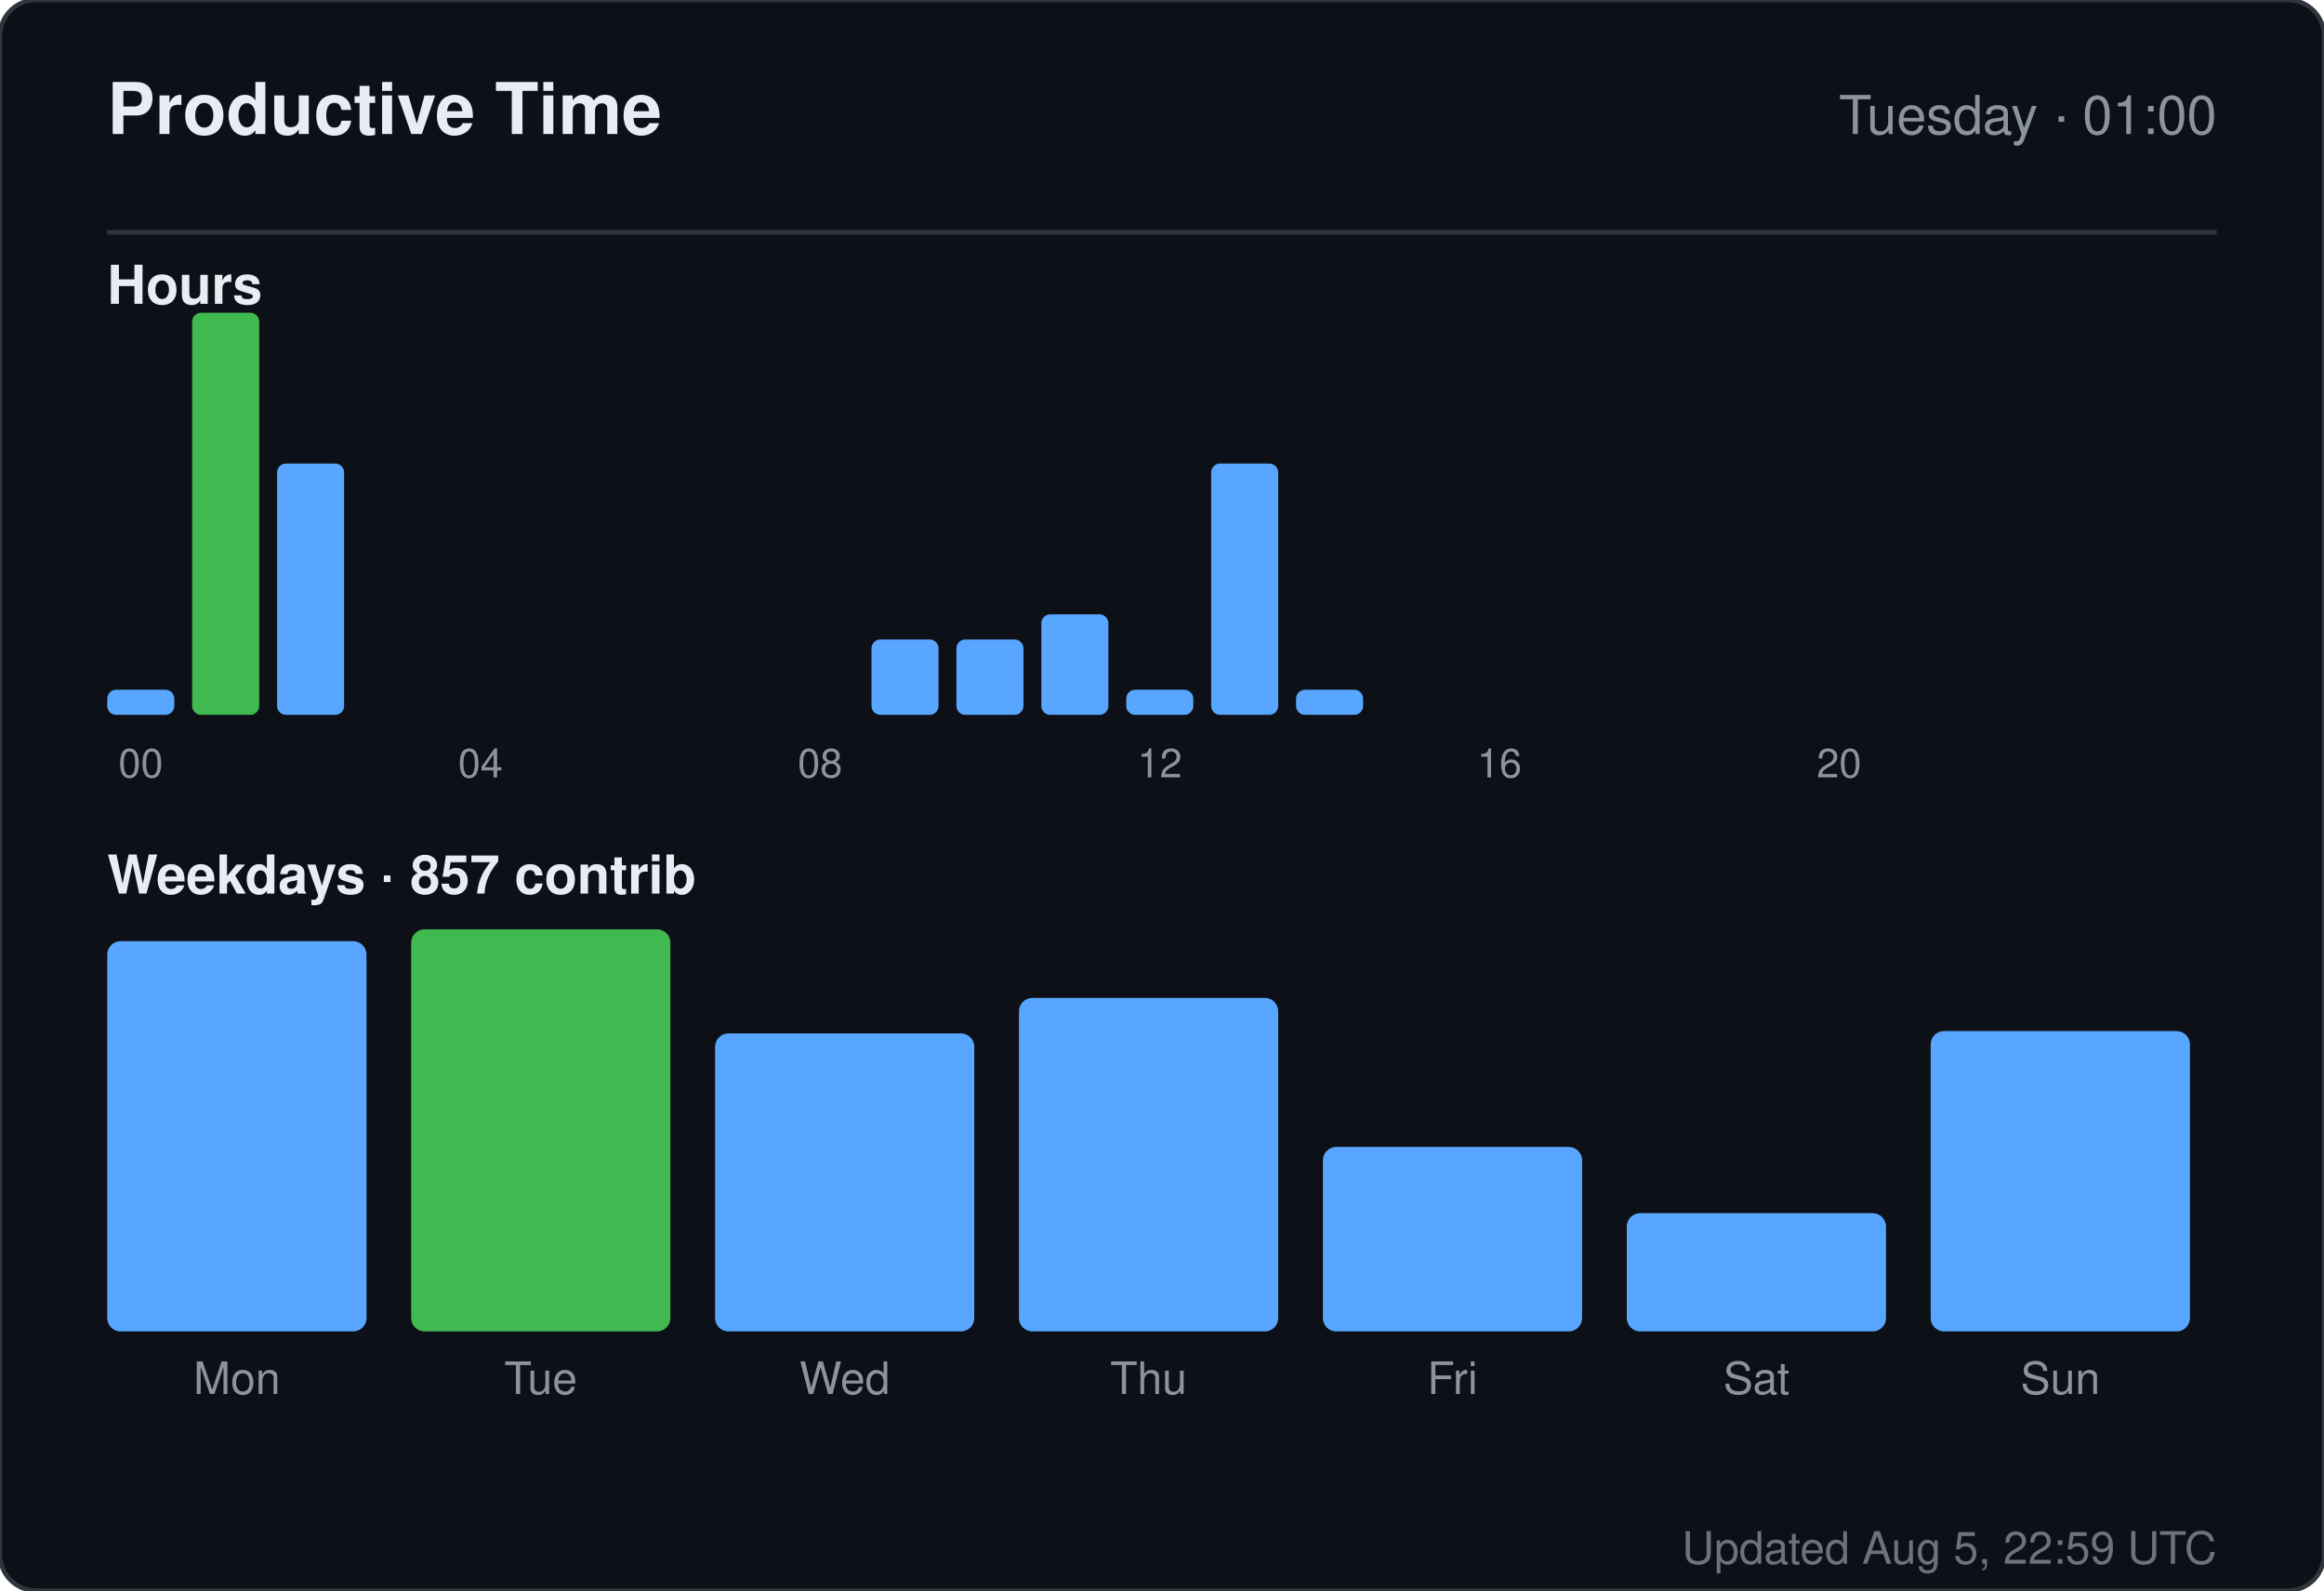
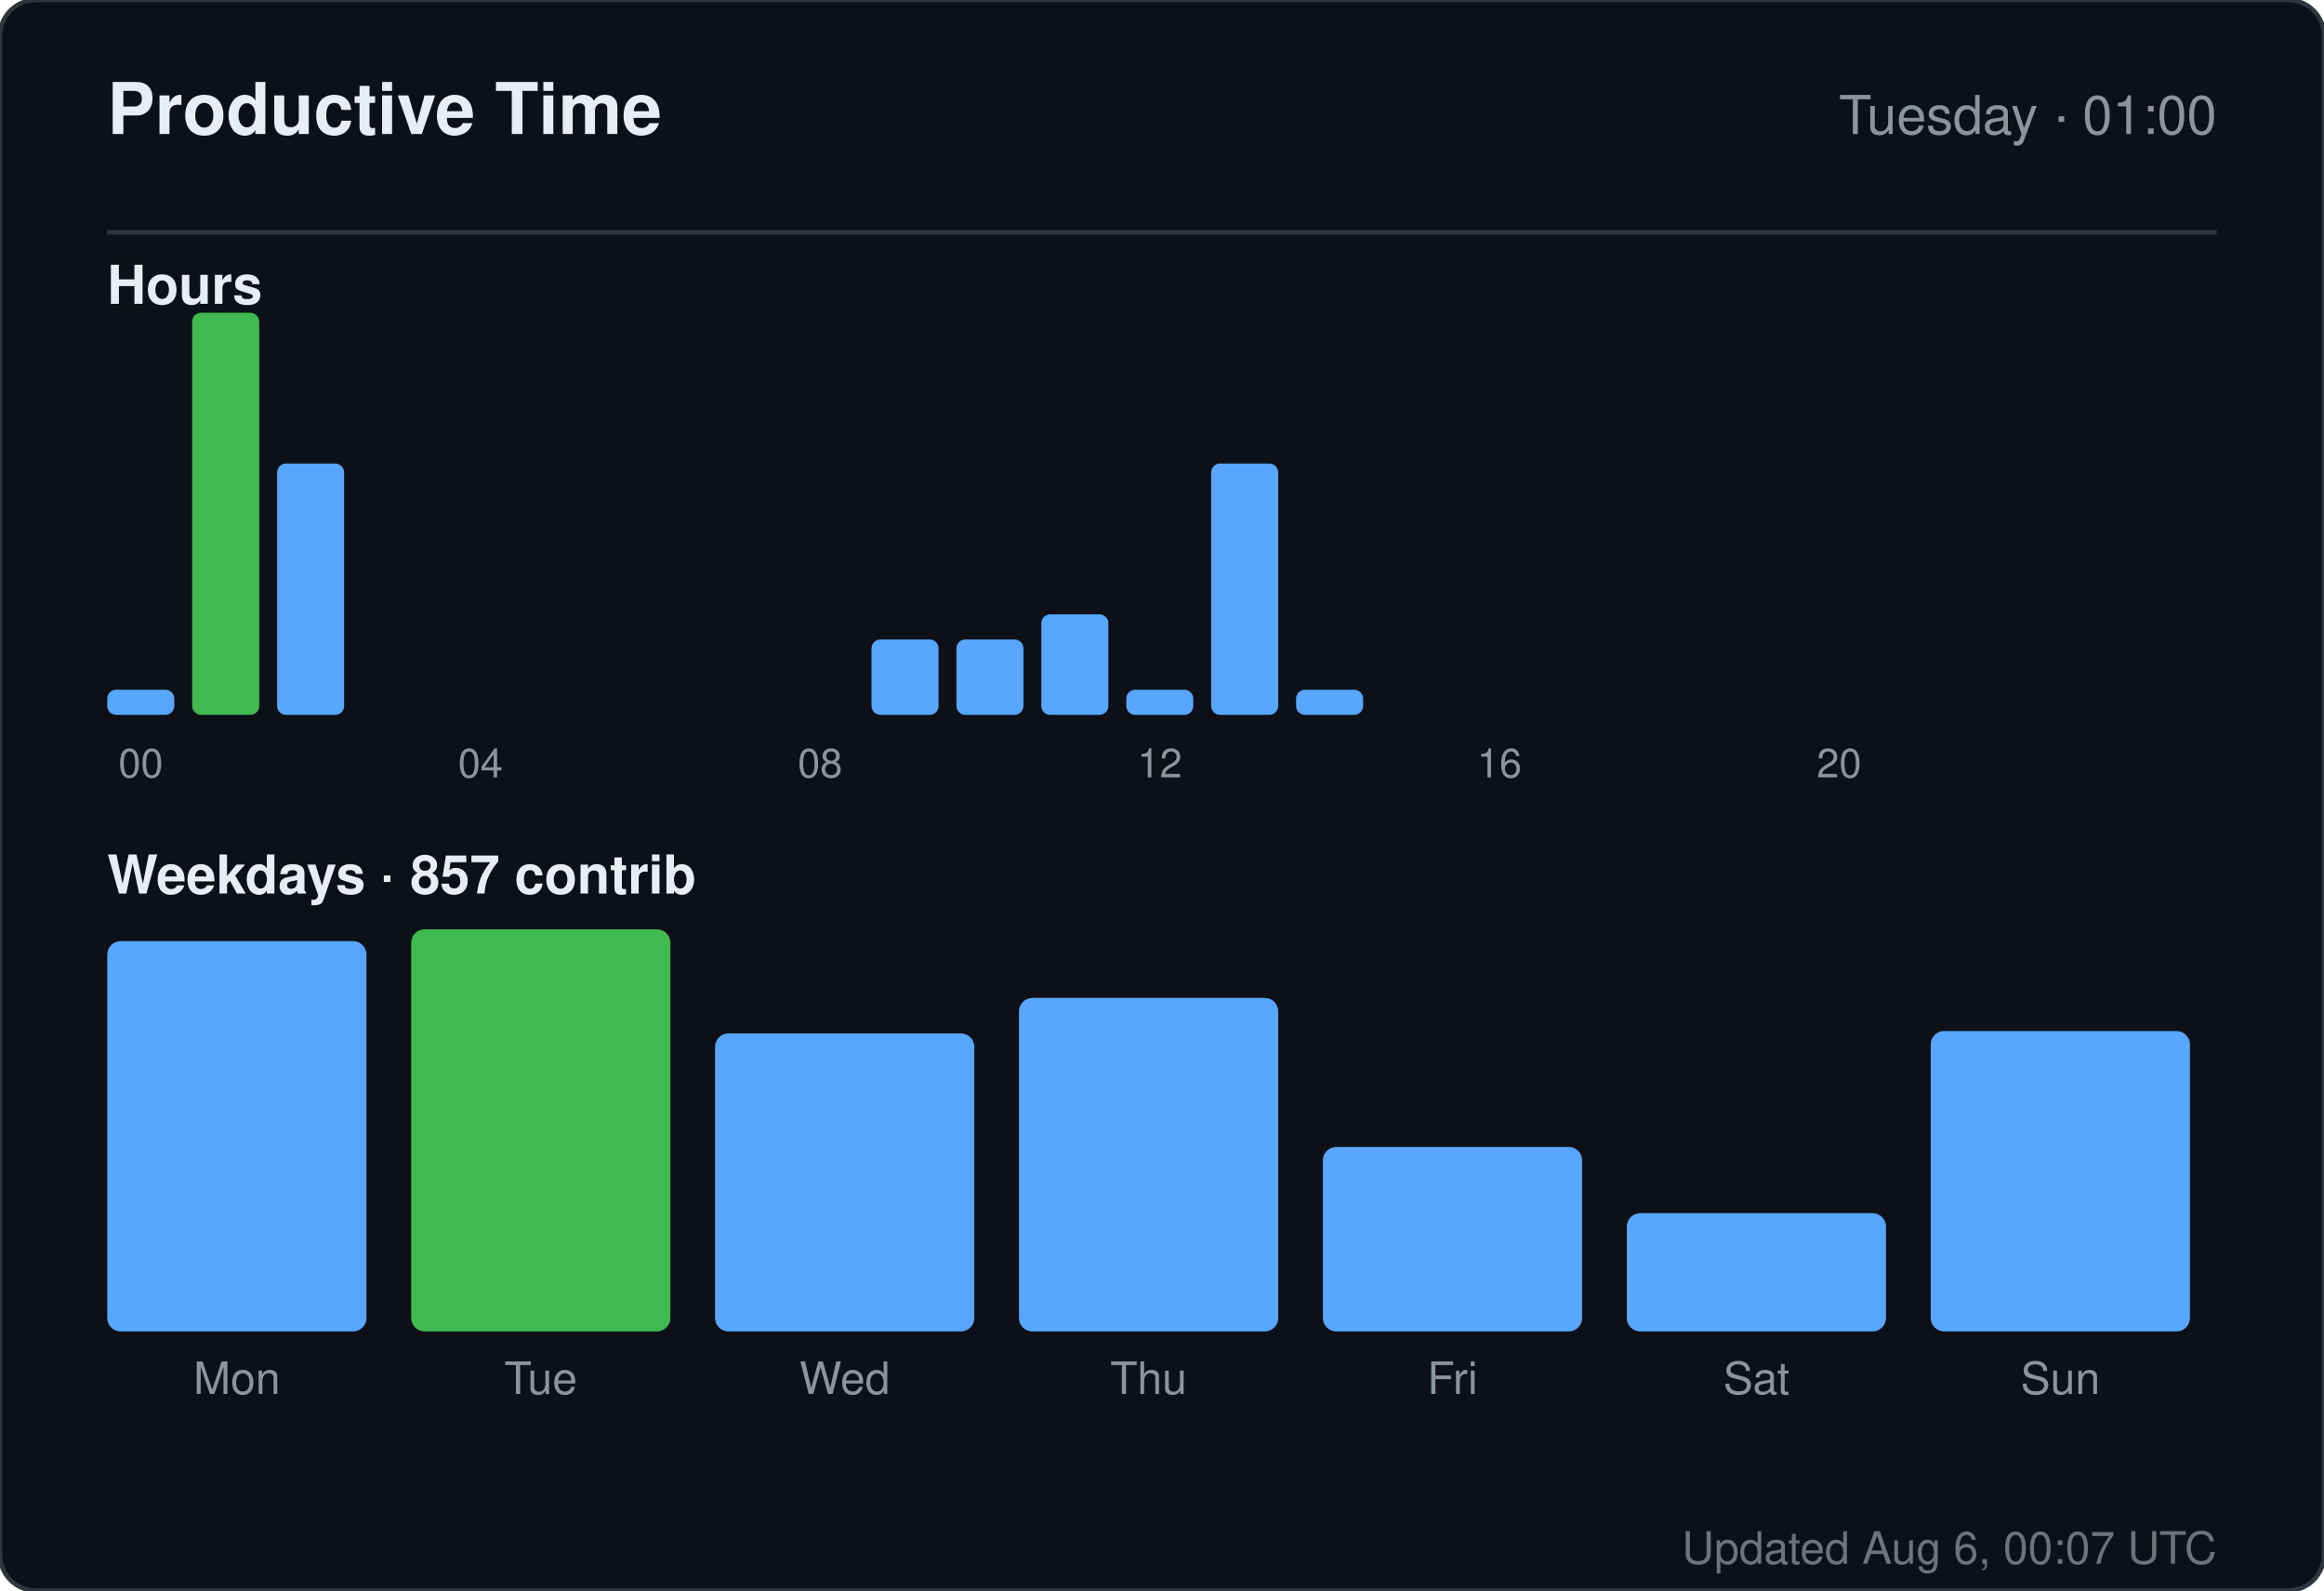
<svg xmlns="http://www.w3.org/2000/svg" width="520" height="356" viewBox="0 0 520 356" role="img" aria-label="Productive time for sandiirawan12">
  <rect width="520" height="356" rx="8" fill="#0d1117" stroke="#30363d" />
  <g font-family="-apple-system, BlinkMacSystemFont, Segoe UI, Helvetica, Arial, sans-serif">
    <text x="24" y="30" fill="#e6edf3" font-size="16" font-weight="700">Productive Time</text>
    <text x="496" y="30" fill="#8b949e" font-size="12" text-anchor="end">Tuesday · 01:00</text>
    <line x1="24" y1="52" x2="496" y2="52" stroke="#30363d" />
    <text x="24" y="68" fill="#e6edf3" font-size="12" font-weight="600">Hours</text>
    <rect x="24" y="154.375" width="15" height="5.625" rx="2" fill="#58a6ff" />
    <text x="31.5" y="174" fill="#8b949e" font-size="9" text-anchor="middle">00</text>
    <rect x="43" y="70" width="15" height="90" rx="2" fill="#3fb950" />
    <rect x="62" y="103.75" width="15" height="56.25" rx="2" fill="#58a6ff" />
    <rect x="81" y="160" width="15" height="0" rx="2" fill="#58a6ff" />
    <rect x="100" y="160" width="15" height="0" rx="2" fill="#58a6ff" />
    <text x="107.5" y="174" fill="#8b949e" font-size="9" text-anchor="middle">04</text>
    <rect x="119" y="160" width="15" height="0" rx="2" fill="#58a6ff" />
    <rect x="138" y="160" width="15" height="0" rx="2" fill="#58a6ff" />
    <rect x="157" y="160" width="15" height="0" rx="2" fill="#58a6ff" />
    <rect x="176" y="160" width="15" height="0" rx="2" fill="#58a6ff" />
    <text x="183.5" y="174" fill="#8b949e" font-size="9" text-anchor="middle">08</text>
    <rect x="195" y="143.125" width="15" height="16.875" rx="2" fill="#58a6ff" />
    <rect x="214" y="143.125" width="15" height="16.875" rx="2" fill="#58a6ff" />
    <rect x="233" y="137.5" width="15" height="22.5" rx="2" fill="#58a6ff" />
    <rect x="252" y="154.375" width="15" height="5.625" rx="2" fill="#58a6ff" />
    <text x="259.5" y="174" fill="#8b949e" font-size="9" text-anchor="middle">12</text>
    <rect x="271" y="103.75" width="15" height="56.25" rx="2" fill="#58a6ff" />
    <rect x="290" y="154.375" width="15" height="5.625" rx="2" fill="#58a6ff" />
    <rect x="309" y="160" width="15" height="0" rx="2" fill="#58a6ff" />
    <rect x="328" y="160" width="15" height="0" rx="2" fill="#58a6ff" />
    <text x="335.5" y="174" fill="#8b949e" font-size="9" text-anchor="middle">16</text>
    <rect x="347" y="160" width="15" height="0" rx="2" fill="#58a6ff" />
    <rect x="366" y="160" width="15" height="0" rx="2" fill="#58a6ff" />
    <rect x="385" y="160" width="15" height="0" rx="2" fill="#58a6ff" />
    <rect x="404" y="160" width="15" height="0" rx="2" fill="#58a6ff" />
    <text x="411.5" y="174" fill="#8b949e" font-size="9" text-anchor="middle">20</text>
    <rect x="423" y="160" width="15" height="0" rx="2" fill="#58a6ff" />
    <rect x="442" y="160" width="15" height="0" rx="2" fill="#58a6ff" />
    <rect x="461" y="160" width="15" height="0" rx="2" fill="#58a6ff" />
    <text x="24" y="200" fill="#e6edf3" font-size="12" font-weight="600">Weekdays · 857 contrib</text>
    <rect x="24" y="210.647" width="58" height="87.353" rx="3" fill="#58a6ff" />
    <text x="53" y="312" fill="#8b949e" font-size="10" text-anchor="middle">Mon</text>
    <rect x="92" y="208" width="58" height="90" rx="3" fill="#3fb950" />
    <text x="121" y="312" fill="#8b949e" font-size="10" text-anchor="middle">Tue</text>
    <rect x="160" y="231.294" width="58" height="66.706" rx="3" fill="#58a6ff" />
    <text x="189" y="312" fill="#8b949e" font-size="10" text-anchor="middle">Wed</text>
    <rect x="228" y="223.353" width="58" height="74.647" rx="3" fill="#58a6ff" />
    <text x="257" y="312" fill="#8b949e" font-size="10" text-anchor="middle">Thu</text>
    <rect x="296" y="256.706" width="58" height="41.294" rx="3" fill="#58a6ff" />
    <text x="325" y="312" fill="#8b949e" font-size="10" text-anchor="middle">Fri</text>
    <rect x="364" y="271.529" width="58" height="26.471" rx="3" fill="#58a6ff" />
    <text x="393" y="312" fill="#8b949e" font-size="10" text-anchor="middle">Sat</text>
    <rect x="432" y="230.765" width="58" height="67.235" rx="3" fill="#58a6ff" />
    <text x="461" y="312" fill="#8b949e" font-size="10" text-anchor="middle">Sun</text>
-     <text x="496" y="350" fill="#8b949e" font-size="10" text-anchor="end" opacity="0.75">Updated Aug 5, 22:59 UTC</text>
+     <text x="496" y="350" fill="#8b949e" font-size="10" text-anchor="end" opacity="0.75">Updated Aug 6, 00:07 UTC</text>
  </g>
</svg>
